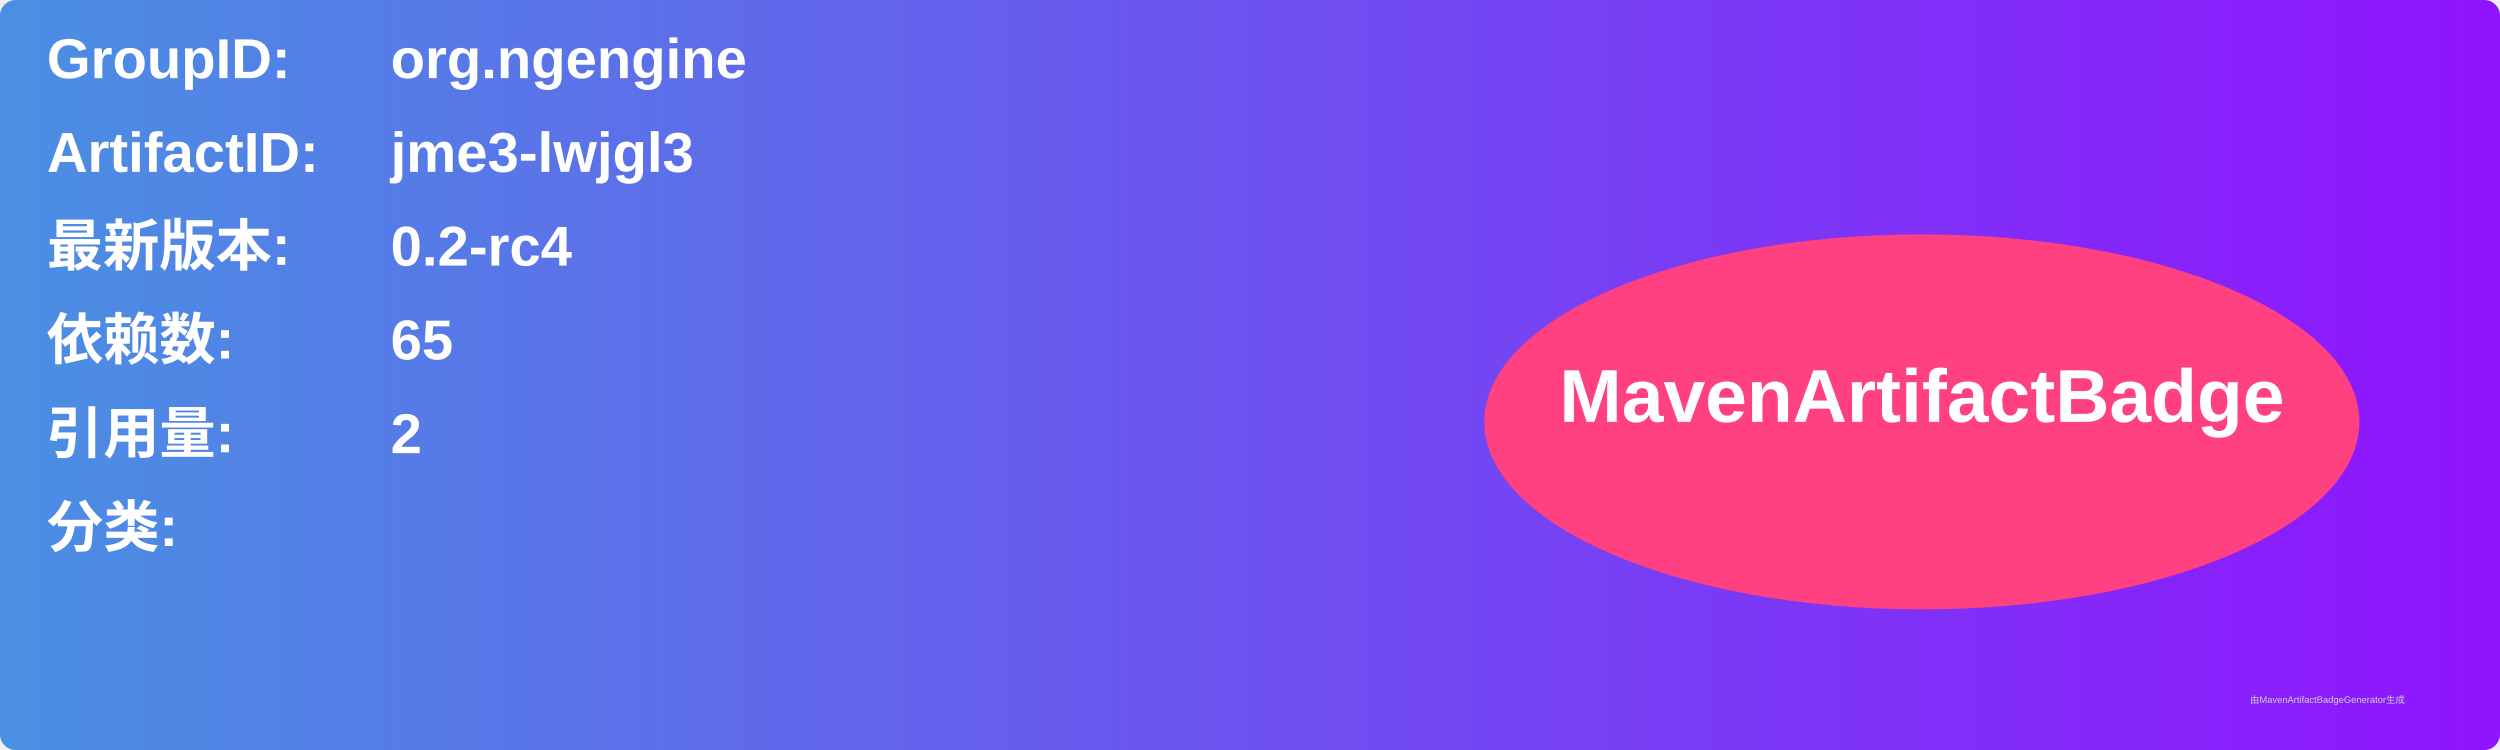
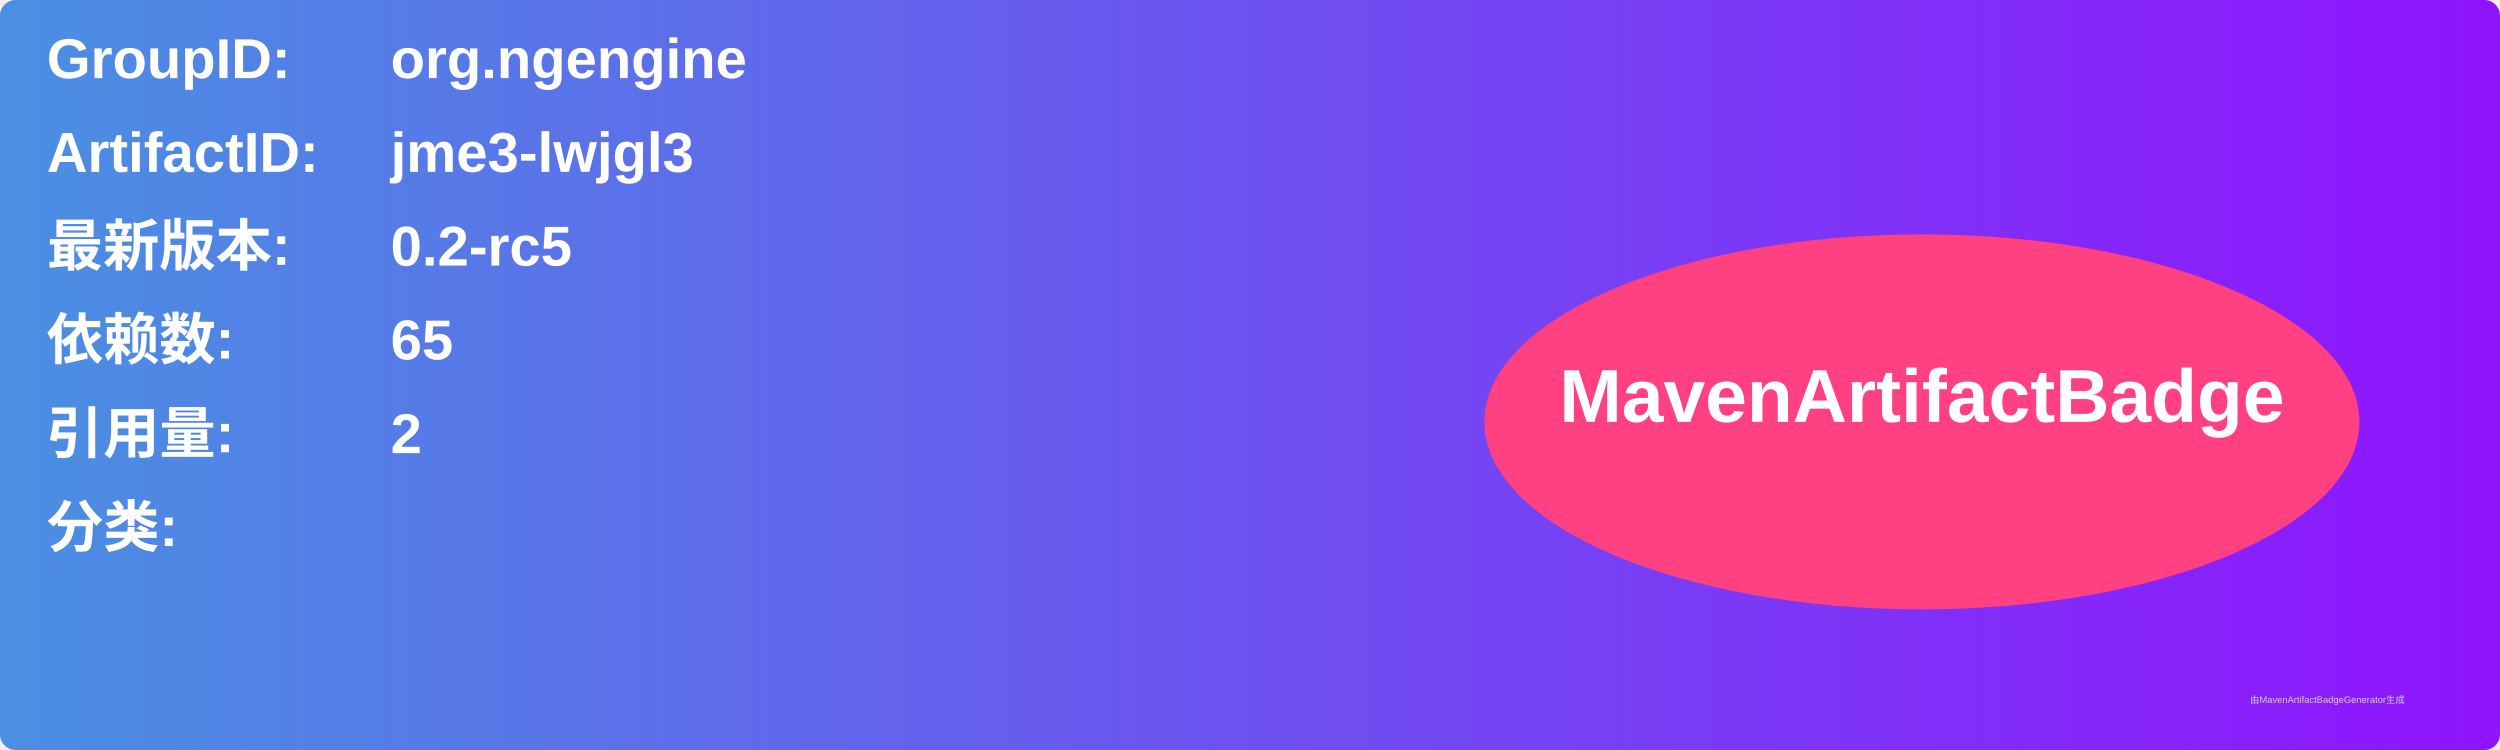
<svg xmlns="http://www.w3.org/2000/svg" width="800" height="240" viewBox="0 0 800 240">
  <linearGradient id="grad" x1="0%" y1="0%" x2="100%" y2="0%">
    <stop offset="0%" stop-color="#4a90e2" />
    <stop offset="100%" stop-color="#9013fe" />
  </linearGradient>
  <rect width="100%" height="100%" rx="5" ry="5" fill="url(#grad)" />
  <g transform="translate(15, 15)">
    <text x="0" y="10" font-family="Arial" font-size="18" fill="white" font-weight="bold" width="260">GroupID:</text>
    <text x="110" y="10" font-family="Arial" font-size="18" fill="white" font-weight="bold" width="460">org.ngengine</text>
    <text x="0" y="40" font-family="Arial" font-size="18" fill="white" font-weight="bold" width="260">ArtifactID:</text>
    <text x="110" y="40" font-family="Arial" font-size="18" fill="white" font-weight="bold" width="460">jme3-lwjgl3</text>
    <text x="0" y="70" font-family="Arial" font-size="18" fill="white" font-weight="bold">最新版本:</text>
    <text x="110" y="70" font-family="Arial" font-size="18" fill="white" font-weight="bold">
-       <tspan font-weight="bold">0.2-rc4</tspan>
+       <tspan font-weight="bold">0.2-rc5</tspan>
    </text>
    <text x="0" y="100" font-family="Arial" font-size="18" fill="white" font-weight="bold">依赖数: </text>
    <text x="110" y="100" font-family="Arial" font-size="18" fill="white">
      <tspan font-weight="bold">65</tspan>
    </text>
    <text x="0" y="130" font-family="Arial" font-size="18" fill="white" font-weight="bold">引用量: </text>
    <text x="110" y="130" font-family="Arial" font-size="18" fill="white">
      <tspan font-weight="bold">2</tspan>
    </text>
    <text x="0" y="160" font-family="Arial" font-size="18" fill="white" font-weight="bold">分类:</text>
    <text x="10" y="190" font-family="Arial" font-size="10" fill="white">
      <tspan font-weight="bold" />
    </text>
    <ellipse cx="600" cy="120" rx="140" ry="60" fill="#ff4081" />
    <text x="600" y="120" text-anchor="middle" font-family="Arial" font-size="24" fill="white" font-weight="bold">MavenArtifactBadge</text>
  </g>
  <text x="720" y="225" font-family="Arial" font-size="3" fill="#d0d0d0">由MavenArtifactBadgeGenerator生成</text>
</svg>
